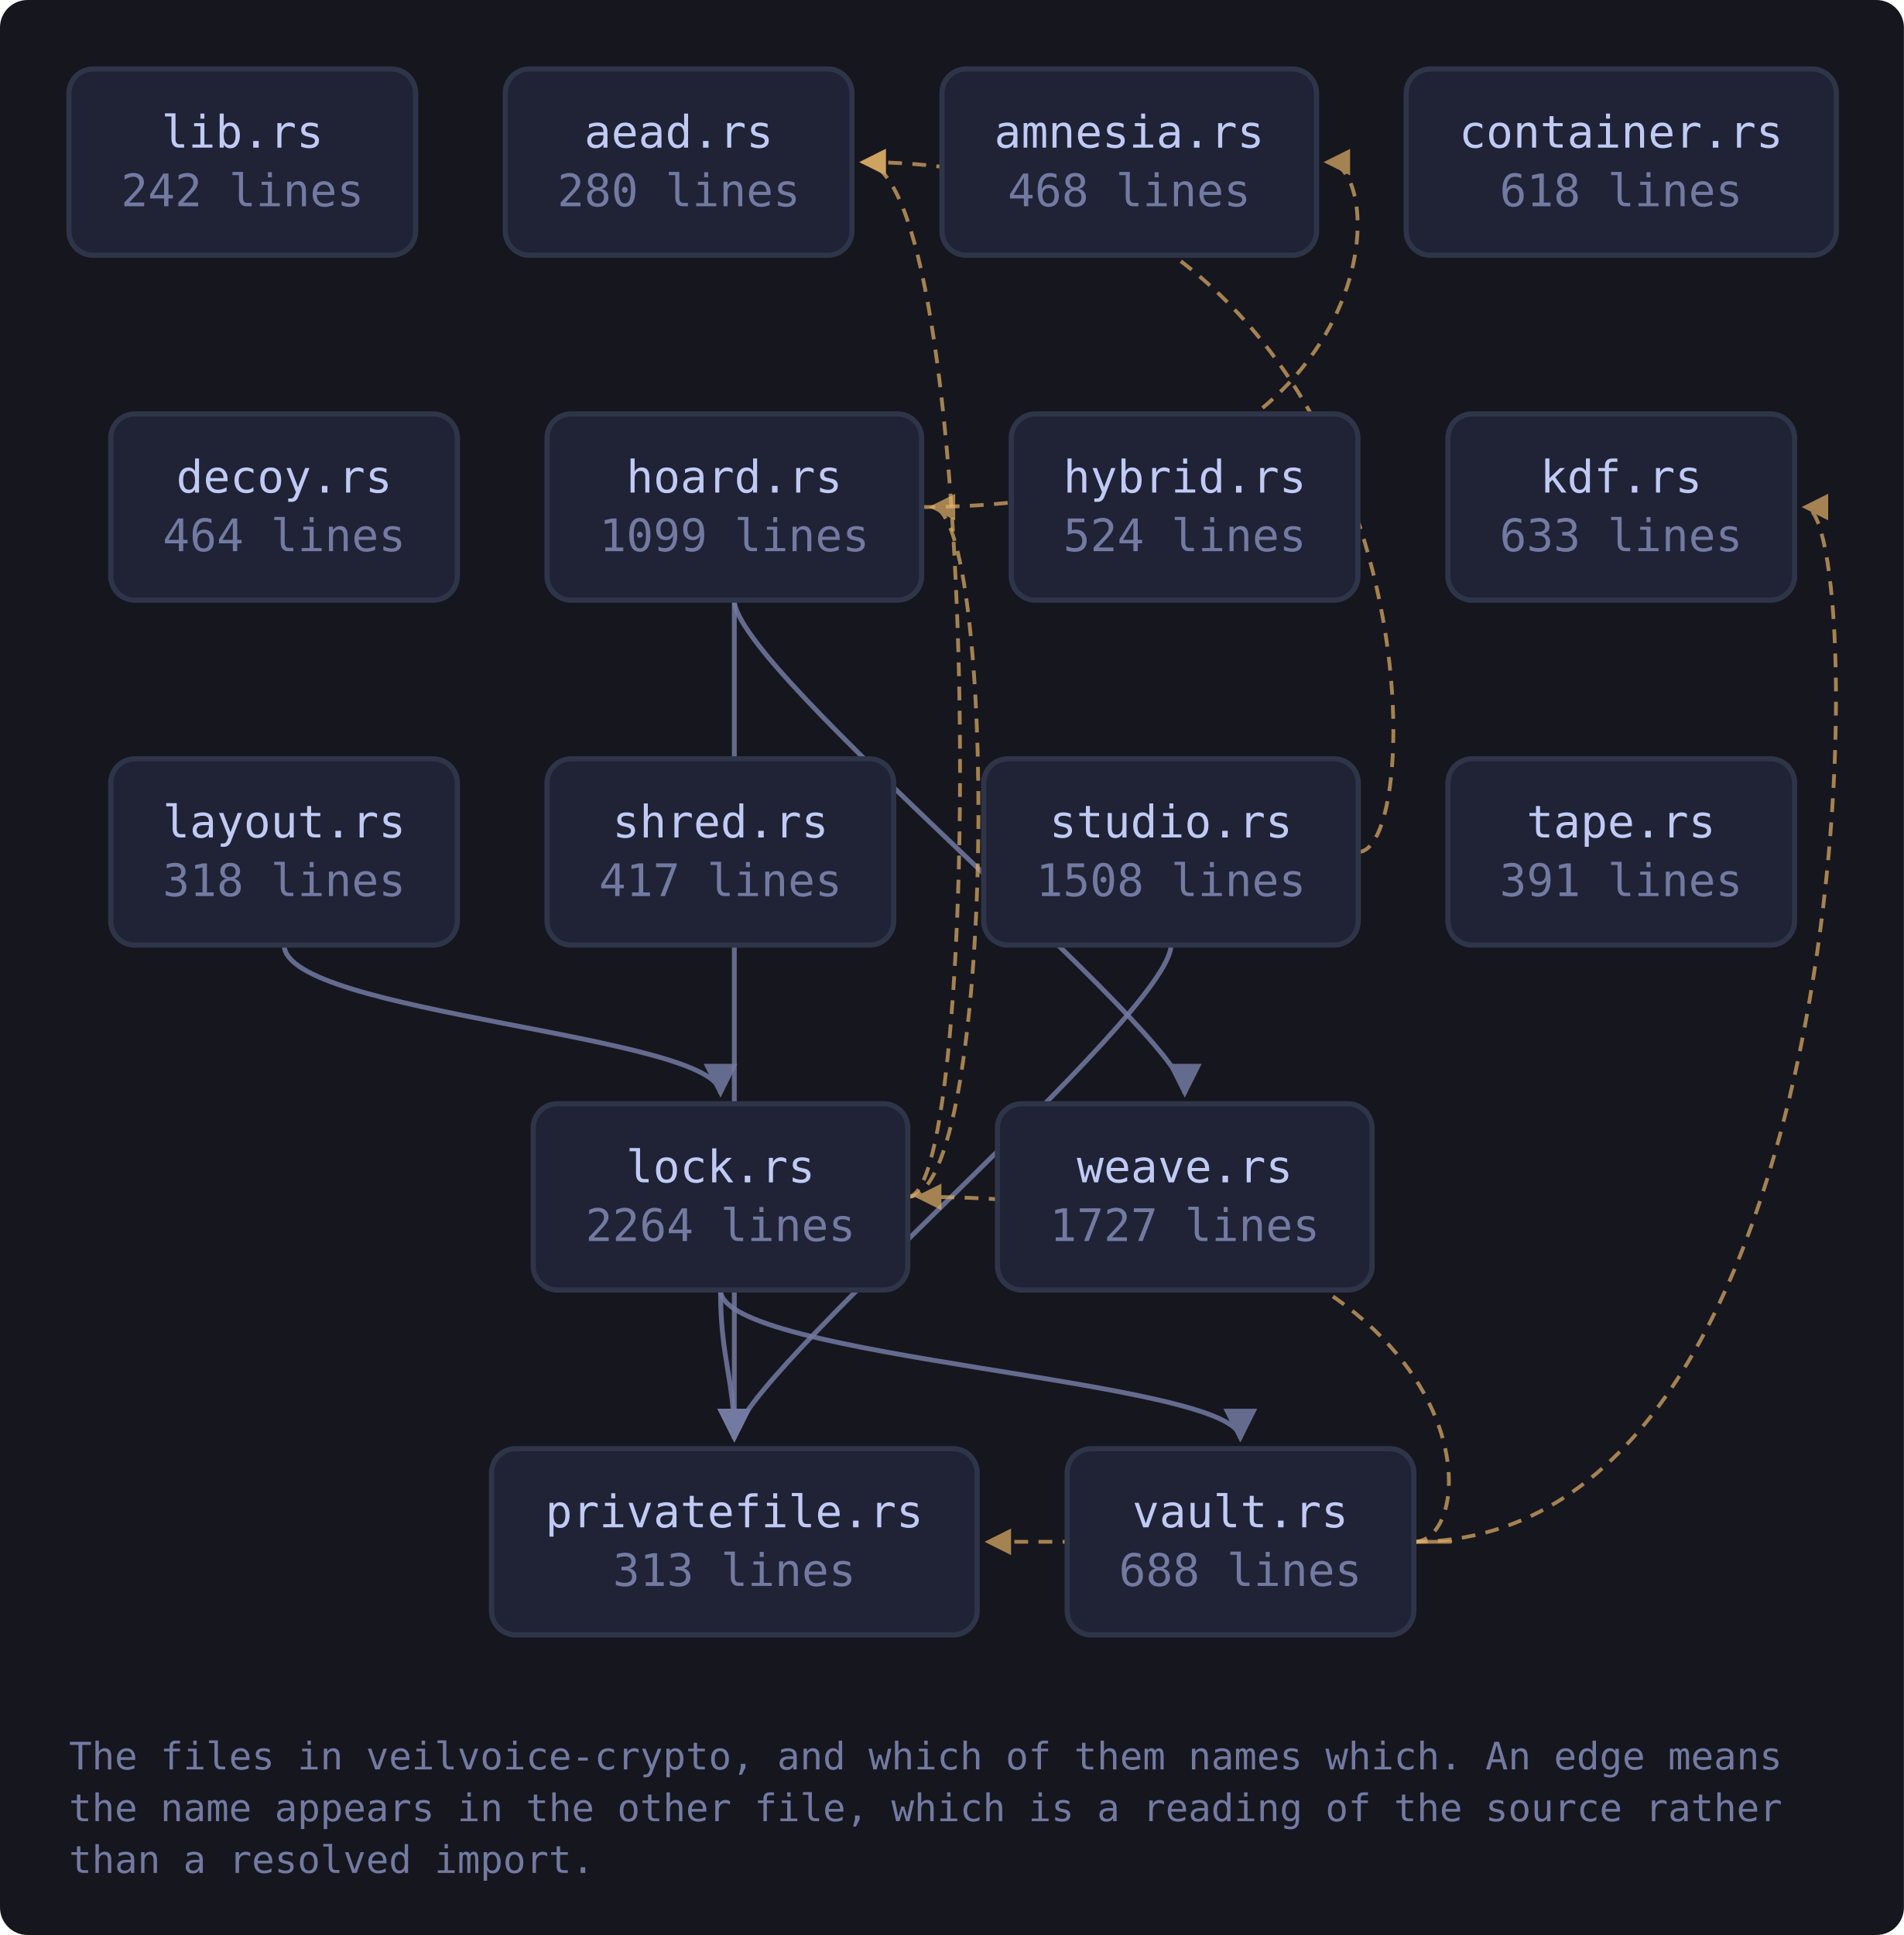
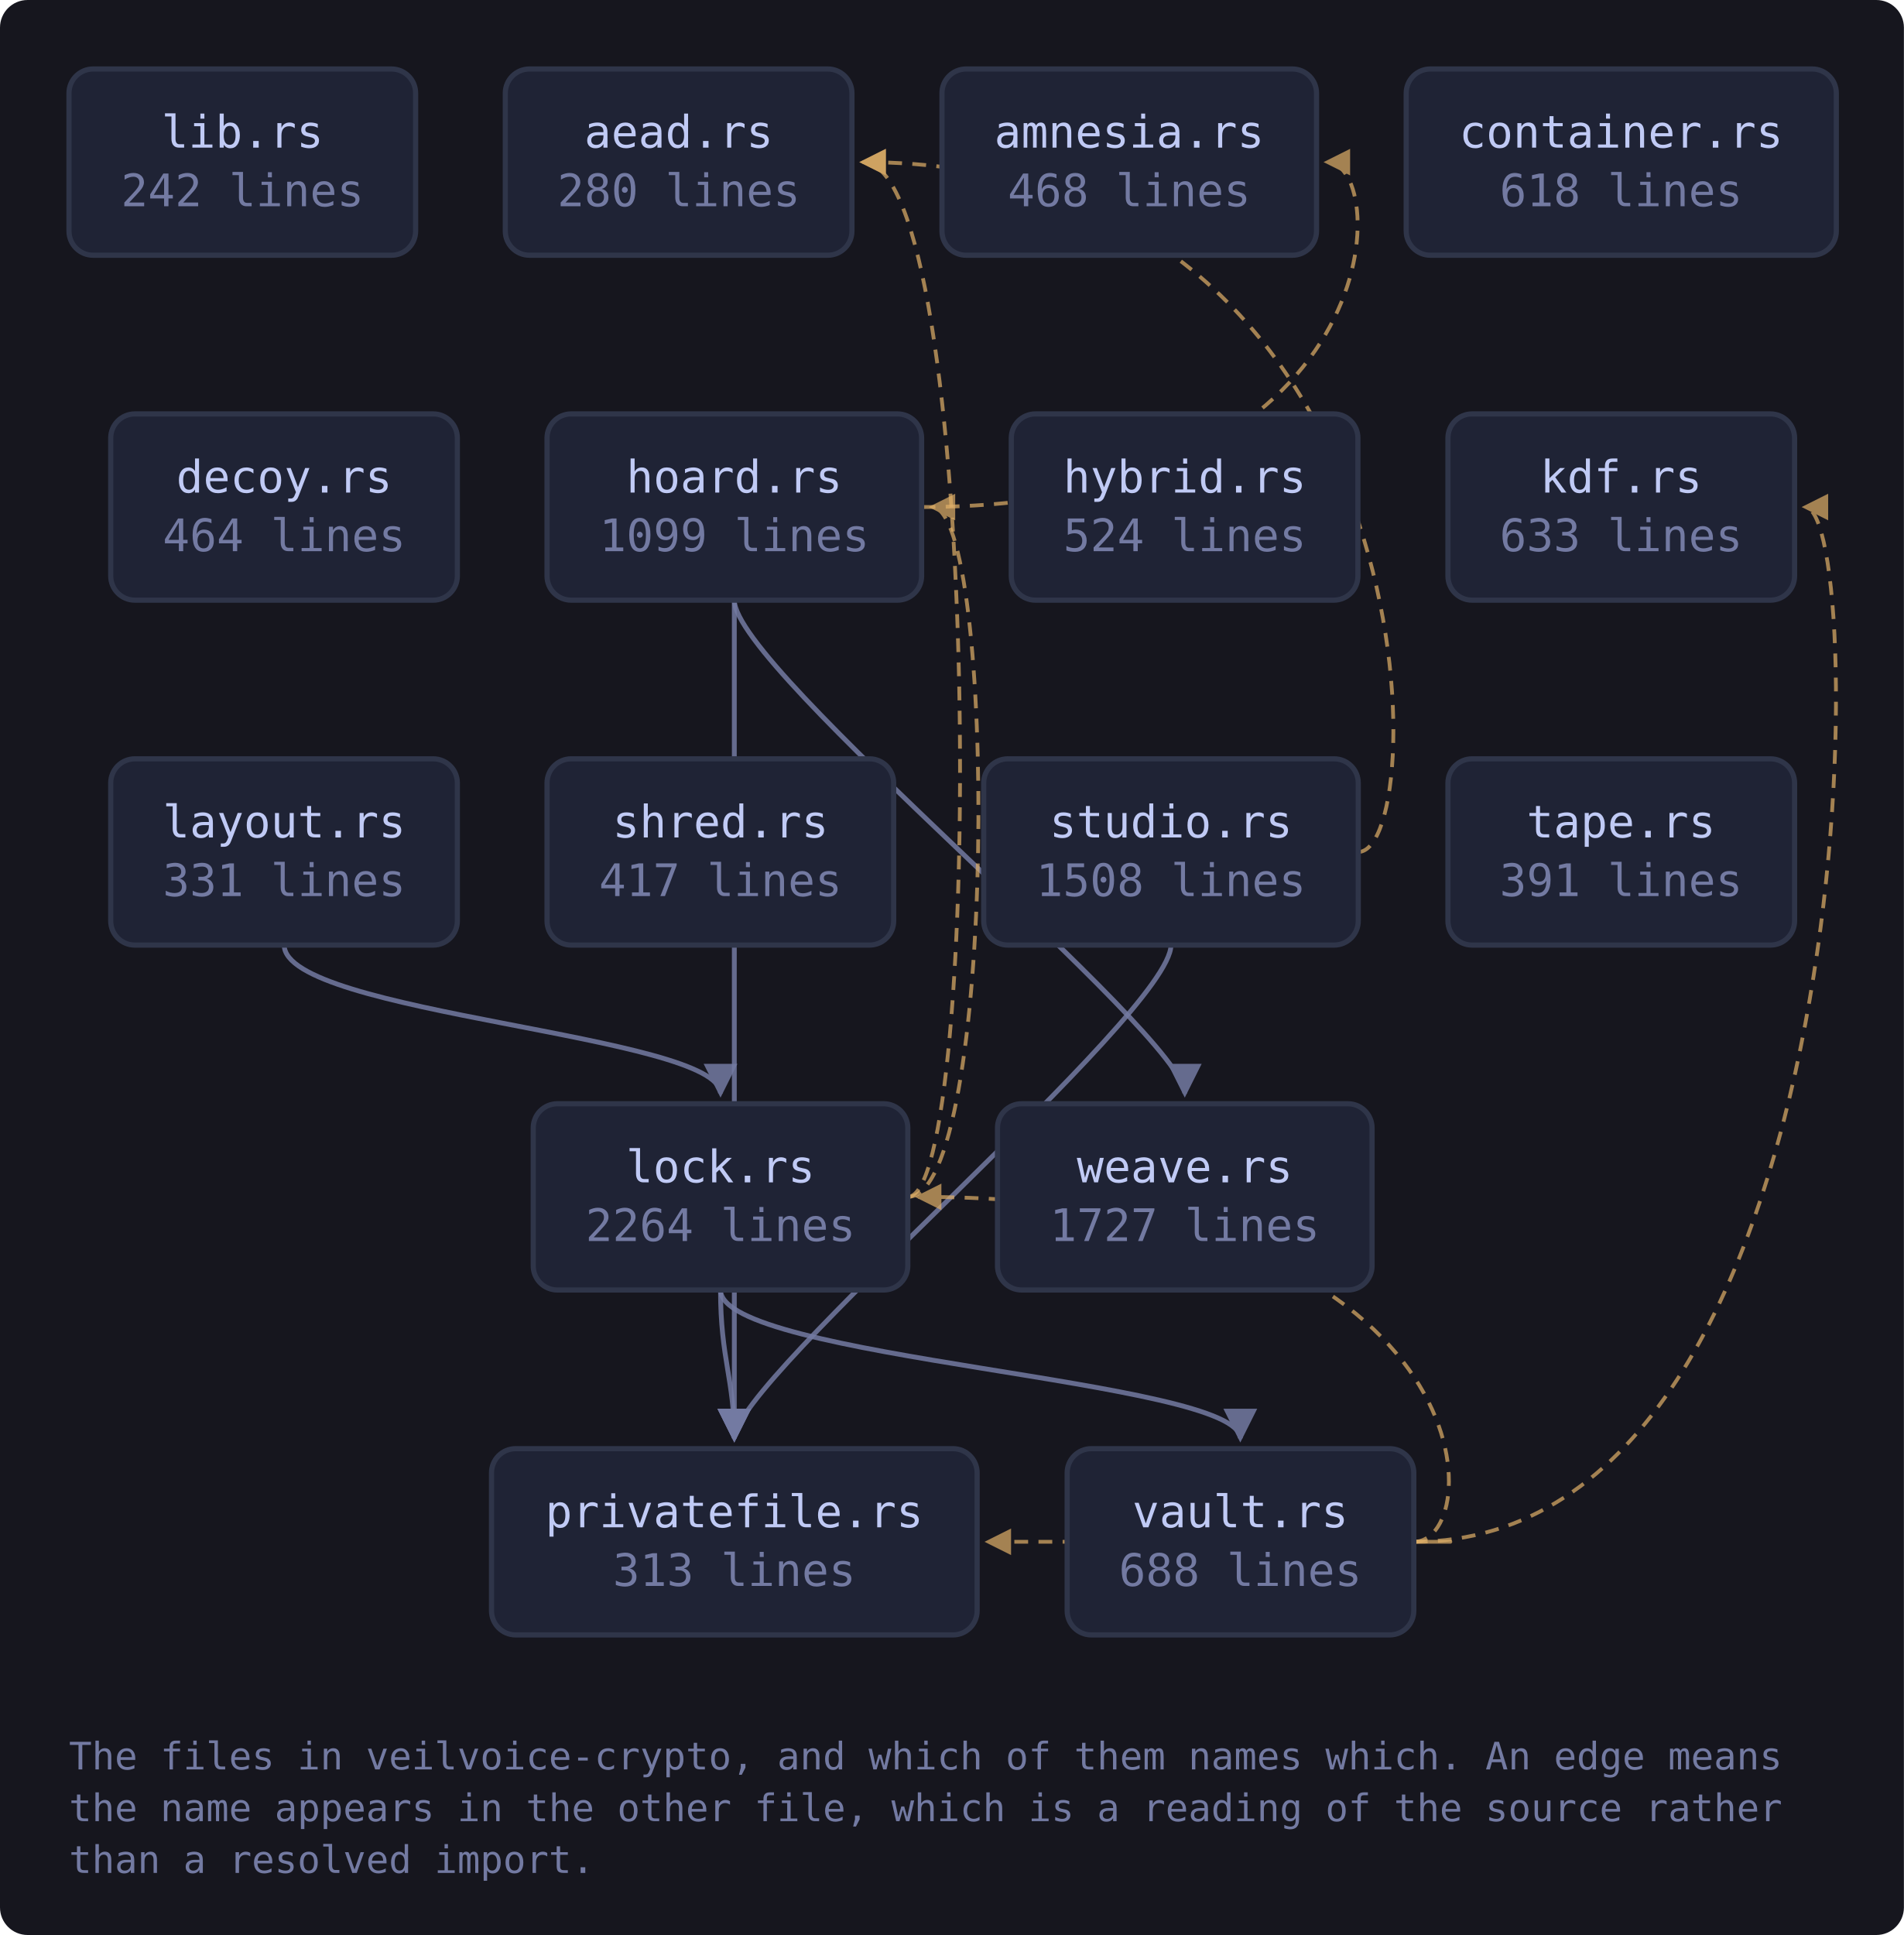
<svg xmlns="http://www.w3.org/2000/svg" viewBox="0 0 552 561" width="552" height="561" style="max-width:100%;height:auto" role="img" aria-label="flowchart">
  <defs>
    <marker id="a-muted" viewBox="0 0 8 8" refX="7" refY="4" markerWidth="7" markerHeight="7" orient="auto-start-reverse">
      <path d="M0 0 L8 4 L0 8 z" fill="var(--muted, #737aa2)" />
    </marker>
    <marker id="a-warn" viewBox="0 0 8 8" refX="7" refY="4" markerWidth="7" markerHeight="7" orient="auto-start-reverse">
      <path d="M0 0 L8 4 L0 8 z" fill="var(--warn, #e0af68)" />
    </marker>
    <marker id="a-accent" viewBox="0 0 8 8" refX="7" refY="4" markerWidth="7" markerHeight="7" orient="auto-start-reverse">
      <path d="M0 0 L8 4 L0 8 z" fill="var(--accent, #7aa2f7)" />
    </marker>
    <marker id="a-cyan" viewBox="0 0 8 8" refX="7" refY="4" markerWidth="7" markerHeight="7" orient="auto-start-reverse">
      <path d="M0 0 L8 4 L0 8 z" fill="var(--cyan, #7dcfff)" />
    </marker>
    <marker id="a-accent-2" viewBox="0 0 8 8" refX="7" refY="4" markerWidth="7" markerHeight="7" orient="auto-start-reverse">
      <path d="M0 0 L8 4 L0 8 z" fill="var(--accent-2, #bb9af7)" />
    </marker>
  </defs>
  <rect x="0" y="0" width="552" height="561" fill="var(--bg-inset, #16161e)" rx="8" />
  <path d="M267.2 147.0 C 403.7 147.0, 403.7 47.0, 384.7 47.0" fill="none" stroke="var(--warn, #e0af68)" stroke-width="1.1" opacity="0.7" stroke-dasharray="4 3" marker-end="url(#a-warn)" />
  <path d="M212.9 174.0 C 212.9 194.0, 212.9 400.0, 212.9 417.0" fill="none" stroke="var(--muted, #737aa2)" stroke-width="1.4" opacity="0.85" marker-end="url(#a-muted)" />
  <path d="M212.9 174.0 C 212.9 194.0, 343.5 300.0, 343.5 317.0" fill="none" stroke="var(--muted, #737aa2)" stroke-width="1.4" opacity="0.85" marker-end="url(#a-muted)" />
  <path d="M82.4 274.0 C 82.4 294.0, 208.9 300.0, 208.9 317.0" fill="none" stroke="var(--muted, #737aa2)" stroke-width="1.4" opacity="0.85" marker-end="url(#a-muted)" />
  <path d="M263.2 347.0 C 285.2 347.0, 285.2 47.0, 250.1 47.0" fill="none" stroke="var(--warn, #e0af68)" stroke-width="1.1" opacity="0.7" stroke-dasharray="4 3" marker-end="url(#a-warn)" />
  <path d="M263.2 347.0 C 289.2 347.0, 289.2 147.0, 270.2 147.0" fill="none" stroke="var(--warn, #e0af68)" stroke-width="1.1" opacity="0.7" stroke-dasharray="4 3" marker-end="url(#a-warn)" />
  <path d="M208.9 374.0 C 208.9 394.0, 212.9 400.0, 212.9 417.0" fill="none" stroke="var(--muted, #737aa2)" stroke-width="1.4" opacity="0.85" marker-end="url(#a-muted)" />
  <path d="M208.9 374.0 C 208.9 394.0, 359.6 400.0, 359.6 417.0" fill="none" stroke="var(--muted, #737aa2)" stroke-width="1.4" opacity="0.85" marker-end="url(#a-muted)" />
  <path d="M393.8 247.0 C 415.8 247.0, 415.8 47.0, 250.1 47.0" fill="none" stroke="var(--warn, #e0af68)" stroke-width="1.1" opacity="0.7" stroke-dasharray="4 3" marker-end="url(#a-warn)" />
  <path d="M339.5 274.0 C 339.5 294.0, 212.9 400.0, 212.9 417.0" fill="none" stroke="var(--muted, #737aa2)" stroke-width="1.4" opacity="0.85" marker-end="url(#a-muted)" />
  <path d="M409.9 447.0 C 542.3 447.0, 542.3 147.0, 523.3 147.0" fill="none" stroke="var(--warn, #e0af68)" stroke-width="1.1" opacity="0.7" stroke-dasharray="4 3" marker-end="url(#a-warn)" />
  <path d="M409.9 447.0 C 431.9 447.0, 431.9 347.0, 266.2 347.0" fill="none" stroke="var(--warn, #e0af68)" stroke-width="1.1" opacity="0.7" stroke-dasharray="4 3" marker-end="url(#a-warn)" />
  <path d="M409.9 447.0 C 431.9 447.0, 431.9 447.0, 286.4 447.0" fill="none" stroke="var(--warn, #e0af68)" stroke-width="1.1" opacity="0.7" stroke-dasharray="4 3" marker-end="url(#a-warn)" />
  <a href="https://github.com/tilas01/veilvoice/blob/main/crates/veilvoice-crypto/src/lib.rs" target="_blank" rel="noopener noreferrer">
    <rect x="20.0" y="20.0" width="100.5" height="54.0" rx="7" fill="var(--bg-soft, #1f2335)" stroke="var(--border, #2f3549)" stroke-width="1.5" />
    <text x="70.3" y="42.8" font-family="ui-monospace, SFMono-Regular, Menlo, Consolas, monospace" font-size="13" fill="var(--fg, #c0caf5)" text-anchor="middle">lib.rs</text>
    <text x="70.3" y="59.8" font-family="ui-monospace, SFMono-Regular, Menlo, Consolas, monospace" font-size="13" fill="var(--muted, #737aa2)" text-anchor="middle">242 lines</text>
  </a>
  <a href="https://github.com/tilas01/veilvoice/blob/main/crates/veilvoice-crypto/src/aead.rs" target="_blank" rel="noopener noreferrer">
    <rect x="146.5" y="20.0" width="100.5" height="54.0" rx="7" fill="var(--bg-soft, #1f2335)" stroke="var(--border, #2f3549)" stroke-width="1.5" />
    <text x="196.8" y="42.8" font-family="ui-monospace, SFMono-Regular, Menlo, Consolas, monospace" font-size="13" fill="var(--fg, #c0caf5)" text-anchor="middle">aead.rs</text>
    <text x="196.8" y="59.8" font-family="ui-monospace, SFMono-Regular, Menlo, Consolas, monospace" font-size="13" fill="var(--muted, #737aa2)" text-anchor="middle">280 lines</text>
  </a>
  <a href="https://github.com/tilas01/veilvoice/blob/main/crates/veilvoice-crypto/src/amnesia.rs" target="_blank" rel="noopener noreferrer">
    <rect x="273.1" y="20.0" width="108.6" height="54.0" rx="7" fill="var(--bg-soft, #1f2335)" stroke="var(--border, #2f3549)" stroke-width="1.5" />
    <text x="327.4" y="42.8" font-family="ui-monospace, SFMono-Regular, Menlo, Consolas, monospace" font-size="13" fill="var(--fg, #c0caf5)" text-anchor="middle">amnesia.rs</text>
    <text x="327.4" y="59.8" font-family="ui-monospace, SFMono-Regular, Menlo, Consolas, monospace" font-size="13" fill="var(--muted, #737aa2)" text-anchor="middle">468 lines</text>
  </a>
  <a href="https://github.com/tilas01/veilvoice/blob/main/crates/veilvoice-crypto/src/container.rs" target="_blank" rel="noopener noreferrer">
    <rect x="407.7" y="20.0" width="124.7" height="54.0" rx="7" fill="var(--bg-soft, #1f2335)" stroke="var(--border, #2f3549)" stroke-width="1.5" />
    <text x="470.0" y="42.8" font-family="ui-monospace, SFMono-Regular, Menlo, Consolas, monospace" font-size="13" fill="var(--fg, #c0caf5)" text-anchor="middle">container.rs</text>
    <text x="470.0" y="59.8" font-family="ui-monospace, SFMono-Regular, Menlo, Consolas, monospace" font-size="13" fill="var(--muted, #737aa2)" text-anchor="middle">618 lines</text>
  </a>
  <a href="https://github.com/tilas01/veilvoice/blob/main/crates/veilvoice-crypto/src/decoy.rs" target="_blank" rel="noopener noreferrer">
    <rect x="32.1" y="120.0" width="100.5" height="54.0" rx="7" fill="var(--bg-soft, #1f2335)" stroke="var(--border, #2f3549)" stroke-width="1.5" />
    <text x="82.4" y="142.8" font-family="ui-monospace, SFMono-Regular, Menlo, Consolas, monospace" font-size="13" fill="var(--fg, #c0caf5)" text-anchor="middle">decoy.rs</text>
    <text x="82.4" y="159.8" font-family="ui-monospace, SFMono-Regular, Menlo, Consolas, monospace" font-size="13" fill="var(--muted, #737aa2)" text-anchor="middle">464 lines</text>
  </a>
  <a href="https://github.com/tilas01/veilvoice/blob/main/crates/veilvoice-crypto/src/hoard.rs" target="_blank" rel="noopener noreferrer">
    <rect x="158.6" y="120.0" width="108.6" height="54.0" rx="7" fill="var(--bg-soft, #1f2335)" stroke="var(--border, #2f3549)" stroke-width="1.5" />
    <text x="212.9" y="142.8" font-family="ui-monospace, SFMono-Regular, Menlo, Consolas, monospace" font-size="13" fill="var(--fg, #c0caf5)" text-anchor="middle">hoard.rs</text>
    <text x="212.9" y="159.8" font-family="ui-monospace, SFMono-Regular, Menlo, Consolas, monospace" font-size="13" fill="var(--muted, #737aa2)" text-anchor="middle">1099 lines</text>
  </a>
  <a href="https://github.com/tilas01/veilvoice/blob/main/crates/veilvoice-crypto/src/hybrid.rs" target="_blank" rel="noopener noreferrer">
    <rect x="293.2" y="120.0" width="100.5" height="54.0" rx="7" fill="var(--bg-soft, #1f2335)" stroke="var(--border, #2f3549)" stroke-width="1.5" />
    <text x="343.5" y="142.8" font-family="ui-monospace, SFMono-Regular, Menlo, Consolas, monospace" font-size="13" fill="var(--fg, #c0caf5)" text-anchor="middle">hybrid.rs</text>
    <text x="343.5" y="159.8" font-family="ui-monospace, SFMono-Regular, Menlo, Consolas, monospace" font-size="13" fill="var(--muted, #737aa2)" text-anchor="middle">524 lines</text>
  </a>
  <a href="https://github.com/tilas01/veilvoice/blob/main/crates/veilvoice-crypto/src/kdf.rs" target="_blank" rel="noopener noreferrer">
    <rect x="419.8" y="120.0" width="100.5" height="54.0" rx="7" fill="var(--bg-soft, #1f2335)" stroke="var(--border, #2f3549)" stroke-width="1.5" />
    <text x="470.0" y="142.8" font-family="ui-monospace, SFMono-Regular, Menlo, Consolas, monospace" font-size="13" fill="var(--fg, #c0caf5)" text-anchor="middle">kdf.rs</text>
    <text x="470.0" y="159.8" font-family="ui-monospace, SFMono-Regular, Menlo, Consolas, monospace" font-size="13" fill="var(--muted, #737aa2)" text-anchor="middle">633 lines</text>
  </a>
  <a href="https://github.com/tilas01/veilvoice/blob/main/crates/veilvoice-crypto/src/layout.rs" target="_blank" rel="noopener noreferrer">
    <rect x="32.1" y="220.0" width="100.5" height="54.0" rx="7" fill="var(--bg-soft, #1f2335)" stroke="var(--border, #2f3549)" stroke-width="1.5" />
    <text x="82.4" y="242.8" font-family="ui-monospace, SFMono-Regular, Menlo, Consolas, monospace" font-size="13" fill="var(--fg, #c0caf5)" text-anchor="middle">layout.rs</text>
-     <text x="82.4" y="259.8" font-family="ui-monospace, SFMono-Regular, Menlo, Consolas, monospace" font-size="13" fill="var(--muted, #737aa2)" text-anchor="middle">318 lines</text>
+     <text x="82.4" y="259.8" font-family="ui-monospace, SFMono-Regular, Menlo, Consolas, monospace" font-size="13" fill="var(--muted, #737aa2)" text-anchor="middle">331 lines</text>
  </a>
  <a href="https://github.com/tilas01/veilvoice/blob/main/crates/veilvoice-crypto/src/lock.rs" target="_blank" rel="noopener noreferrer">
    <rect x="154.6" y="320.0" width="108.6" height="54.0" rx="7" fill="var(--bg-soft, #1f2335)" stroke="var(--border, #2f3549)" stroke-width="1.5" />
    <text x="208.9" y="342.8" font-family="ui-monospace, SFMono-Regular, Menlo, Consolas, monospace" font-size="13" fill="var(--fg, #c0caf5)" text-anchor="middle">lock.rs</text>
    <text x="208.9" y="359.8" font-family="ui-monospace, SFMono-Regular, Menlo, Consolas, monospace" font-size="13" fill="var(--muted, #737aa2)" text-anchor="middle">2264 lines</text>
  </a>
  <a href="https://github.com/tilas01/veilvoice/blob/main/crates/veilvoice-crypto/src/privatefile.rs" target="_blank" rel="noopener noreferrer">
    <rect x="142.5" y="420.0" width="140.8" height="54.0" rx="7" fill="var(--bg-soft, #1f2335)" stroke="var(--border, #2f3549)" stroke-width="1.5" />
    <text x="212.9" y="442.8" font-family="ui-monospace, SFMono-Regular, Menlo, Consolas, monospace" font-size="13" fill="var(--fg, #c0caf5)" text-anchor="middle">privatefile.rs</text>
    <text x="212.9" y="459.8" font-family="ui-monospace, SFMono-Regular, Menlo, Consolas, monospace" font-size="13" fill="var(--muted, #737aa2)" text-anchor="middle">313 lines</text>
  </a>
  <a href="https://github.com/tilas01/veilvoice/blob/main/crates/veilvoice-crypto/src/shred.rs" target="_blank" rel="noopener noreferrer">
    <rect x="158.6" y="220.0" width="100.5" height="54.0" rx="7" fill="var(--bg-soft, #1f2335)" stroke="var(--border, #2f3549)" stroke-width="1.5" />
    <text x="208.9" y="242.8" font-family="ui-monospace, SFMono-Regular, Menlo, Consolas, monospace" font-size="13" fill="var(--fg, #c0caf5)" text-anchor="middle">shred.rs</text>
    <text x="208.9" y="259.8" font-family="ui-monospace, SFMono-Regular, Menlo, Consolas, monospace" font-size="13" fill="var(--muted, #737aa2)" text-anchor="middle">417 lines</text>
  </a>
  <a href="https://github.com/tilas01/veilvoice/blob/main/crates/veilvoice-crypto/src/studio.rs" target="_blank" rel="noopener noreferrer">
    <rect x="285.2" y="220.0" width="108.6" height="54.0" rx="7" fill="var(--bg-soft, #1f2335)" stroke="var(--border, #2f3549)" stroke-width="1.5" />
    <text x="339.5" y="242.8" font-family="ui-monospace, SFMono-Regular, Menlo, Consolas, monospace" font-size="13" fill="var(--fg, #c0caf5)" text-anchor="middle">studio.rs</text>
    <text x="339.5" y="259.8" font-family="ui-monospace, SFMono-Regular, Menlo, Consolas, monospace" font-size="13" fill="var(--muted, #737aa2)" text-anchor="middle">1508 lines</text>
  </a>
  <a href="https://github.com/tilas01/veilvoice/blob/main/crates/veilvoice-crypto/src/tape.rs" target="_blank" rel="noopener noreferrer">
    <rect x="419.8" y="220.0" width="100.5" height="54.0" rx="7" fill="var(--bg-soft, #1f2335)" stroke="var(--border, #2f3549)" stroke-width="1.5" />
    <text x="470.0" y="242.8" font-family="ui-monospace, SFMono-Regular, Menlo, Consolas, monospace" font-size="13" fill="var(--fg, #c0caf5)" text-anchor="middle">tape.rs</text>
    <text x="470.0" y="259.8" font-family="ui-monospace, SFMono-Regular, Menlo, Consolas, monospace" font-size="13" fill="var(--muted, #737aa2)" text-anchor="middle">391 lines</text>
  </a>
  <a href="https://github.com/tilas01/veilvoice/blob/main/crates/veilvoice-crypto/src/vault.rs" target="_blank" rel="noopener noreferrer">
    <rect x="309.4" y="420.0" width="100.5" height="54.0" rx="7" fill="var(--bg-soft, #1f2335)" stroke="var(--border, #2f3549)" stroke-width="1.5" />
    <text x="359.6" y="442.8" font-family="ui-monospace, SFMono-Regular, Menlo, Consolas, monospace" font-size="13" fill="var(--fg, #c0caf5)" text-anchor="middle">vault.rs</text>
    <text x="359.6" y="459.8" font-family="ui-monospace, SFMono-Regular, Menlo, Consolas, monospace" font-size="13" fill="var(--muted, #737aa2)" text-anchor="middle">688 lines</text>
  </a>
  <a href="https://github.com/tilas01/veilvoice/blob/main/crates/veilvoice-crypto/src/weave.rs" target="_blank" rel="noopener noreferrer">
    <rect x="289.2" y="320.0" width="108.6" height="54.0" rx="7" fill="var(--bg-soft, #1f2335)" stroke="var(--border, #2f3549)" stroke-width="1.5" />
    <text x="343.5" y="342.8" font-family="ui-monospace, SFMono-Regular, Menlo, Consolas, monospace" font-size="13" fill="var(--fg, #c0caf5)" text-anchor="middle">weave.rs</text>
    <text x="343.5" y="359.8" font-family="ui-monospace, SFMono-Regular, Menlo, Consolas, monospace" font-size="13" fill="var(--muted, #737aa2)" text-anchor="middle">1727 lines</text>
  </a>
  <text x="20.0" y="513.0" font-family="ui-monospace, SFMono-Regular, Menlo, Consolas, monospace" font-size="11" fill="var(--muted, #737aa2)">The files in veilvoice-crypto, and which of them names which. An edge means</text>
  <text x="20.0" y="528.0" font-family="ui-monospace, SFMono-Regular, Menlo, Consolas, monospace" font-size="11" fill="var(--muted, #737aa2)">the name appears in the other file, which is a reading of the source rather</text>
  <text x="20.0" y="543.0" font-family="ui-monospace, SFMono-Regular, Menlo, Consolas, monospace" font-size="11" fill="var(--muted, #737aa2)">than a resolved import.</text>
</svg>
